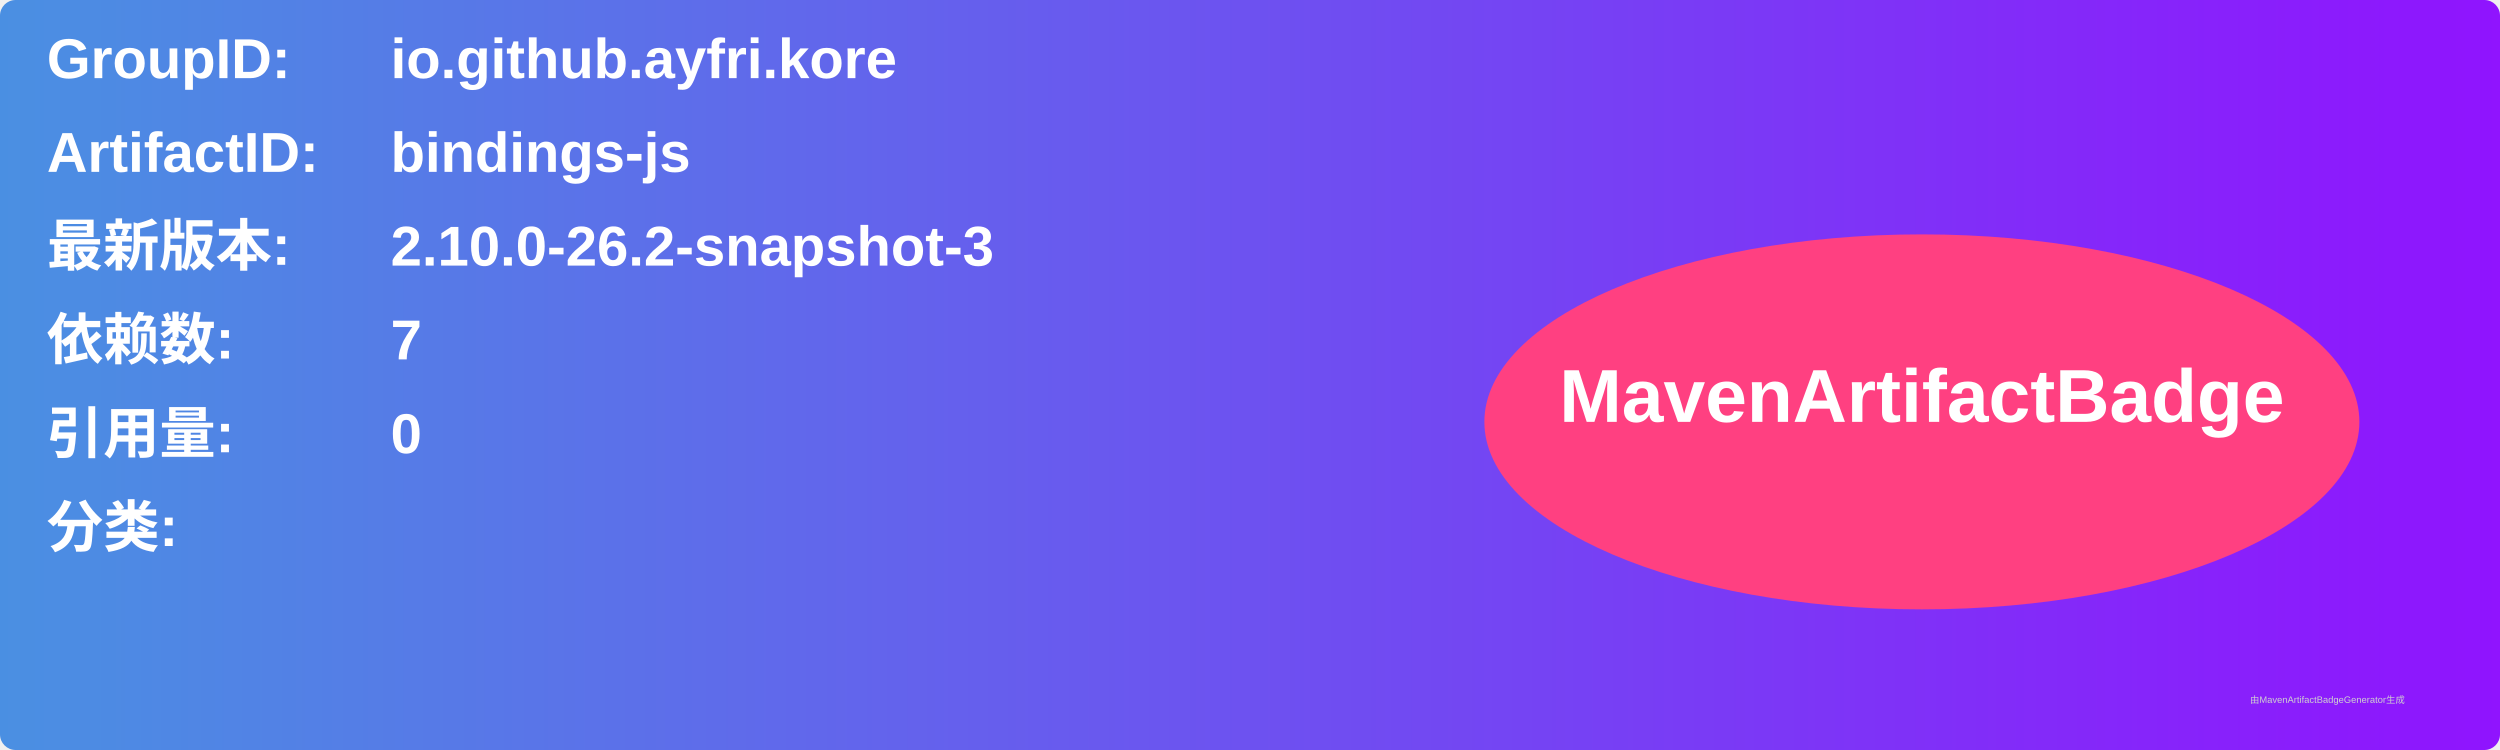
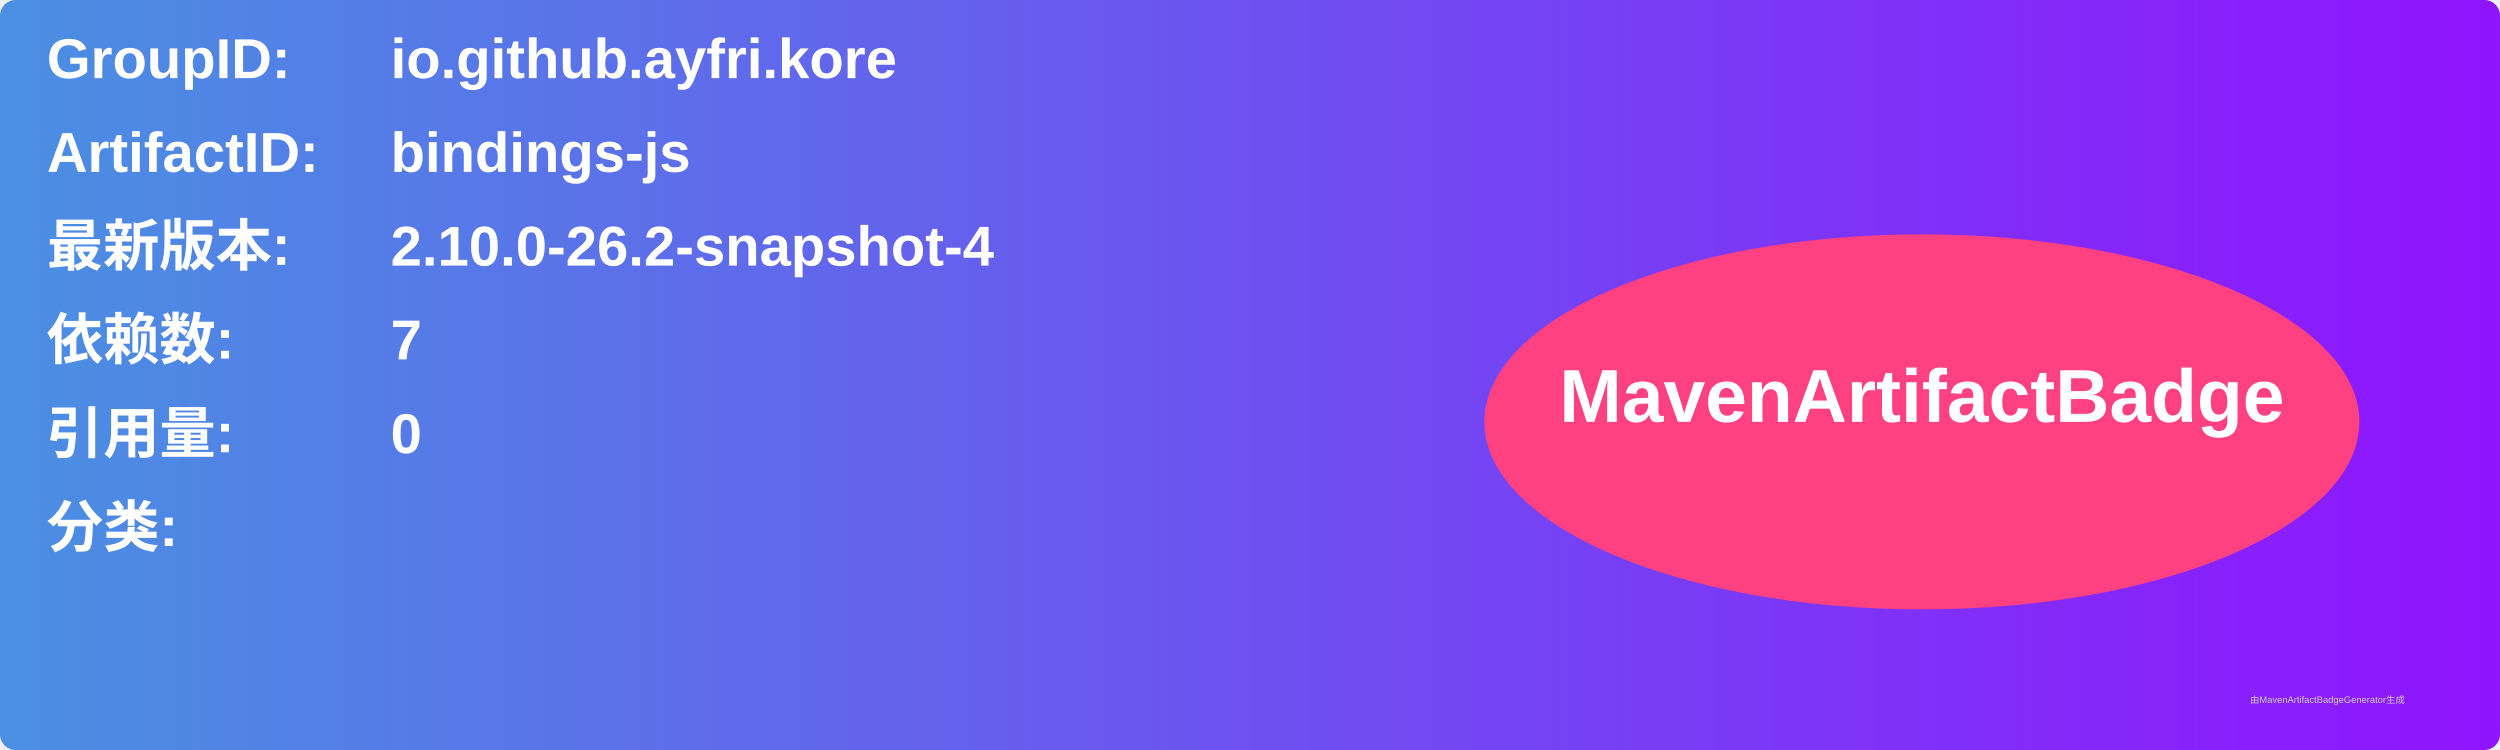
<svg xmlns="http://www.w3.org/2000/svg" width="800" height="240" viewBox="0 0 800 240">
  <linearGradient id="grad" x1="0%" y1="0%" x2="100%" y2="0%">
    <stop offset="0%" stop-color="#4a90e2" />
    <stop offset="100%" stop-color="#9013fe" />
  </linearGradient>
  <rect width="100%" height="100%" rx="5" ry="5" fill="url(#grad)" />
  <g transform="translate(15, 15)">
    <text x="0" y="10" font-family="Arial" font-size="18" fill="white" font-weight="bold" width="260">GroupID:</text>
    <text x="110" y="10" font-family="Arial" font-size="18" fill="white" font-weight="bold" width="460">io.github.ayfri.kore</text>
    <text x="0" y="40" font-family="Arial" font-size="18" fill="white" font-weight="bold" width="260">ArtifactID:</text>
    <text x="110" y="40" font-family="Arial" font-size="18" fill="white" font-weight="bold" width="460">bindings-js</text>
    <text x="0" y="70" font-family="Arial" font-size="18" fill="white" font-weight="bold">最新版本:</text>
    <text x="110" y="70" font-family="Arial" font-size="18" fill="white" font-weight="bold">
-       <tspan font-weight="bold">2.10.0-26.2-snapshot-3</tspan>
+       <tspan font-weight="bold">2.10.0-26.2-snapshot-4</tspan>
    </text>
    <text x="0" y="100" font-family="Arial" font-size="18" fill="white" font-weight="bold">依赖数: </text>
    <text x="110" y="100" font-family="Arial" font-size="18" fill="white">
      <tspan font-weight="bold">7</tspan>
    </text>
    <text x="0" y="130" font-family="Arial" font-size="18" fill="white" font-weight="bold">引用量: </text>
    <text x="110" y="130" font-family="Arial" font-size="18" fill="white">
      <tspan font-weight="bold">0</tspan>
    </text>
    <text x="0" y="160" font-family="Arial" font-size="18" fill="white" font-weight="bold">分类:</text>
    <text x="10" y="190" font-family="Arial" font-size="10" fill="white">
      <tspan font-weight="bold" />
    </text>
    <ellipse cx="600" cy="120" rx="140" ry="60" fill="#ff4081" />
    <text x="600" y="120" text-anchor="middle" font-family="Arial" font-size="24" fill="white" font-weight="bold">MavenArtifactBadge</text>
  </g>
  <text x="720" y="225" font-family="Arial" font-size="3" fill="#d0d0d0">由MavenArtifactBadgeGenerator生成</text>
</svg>
